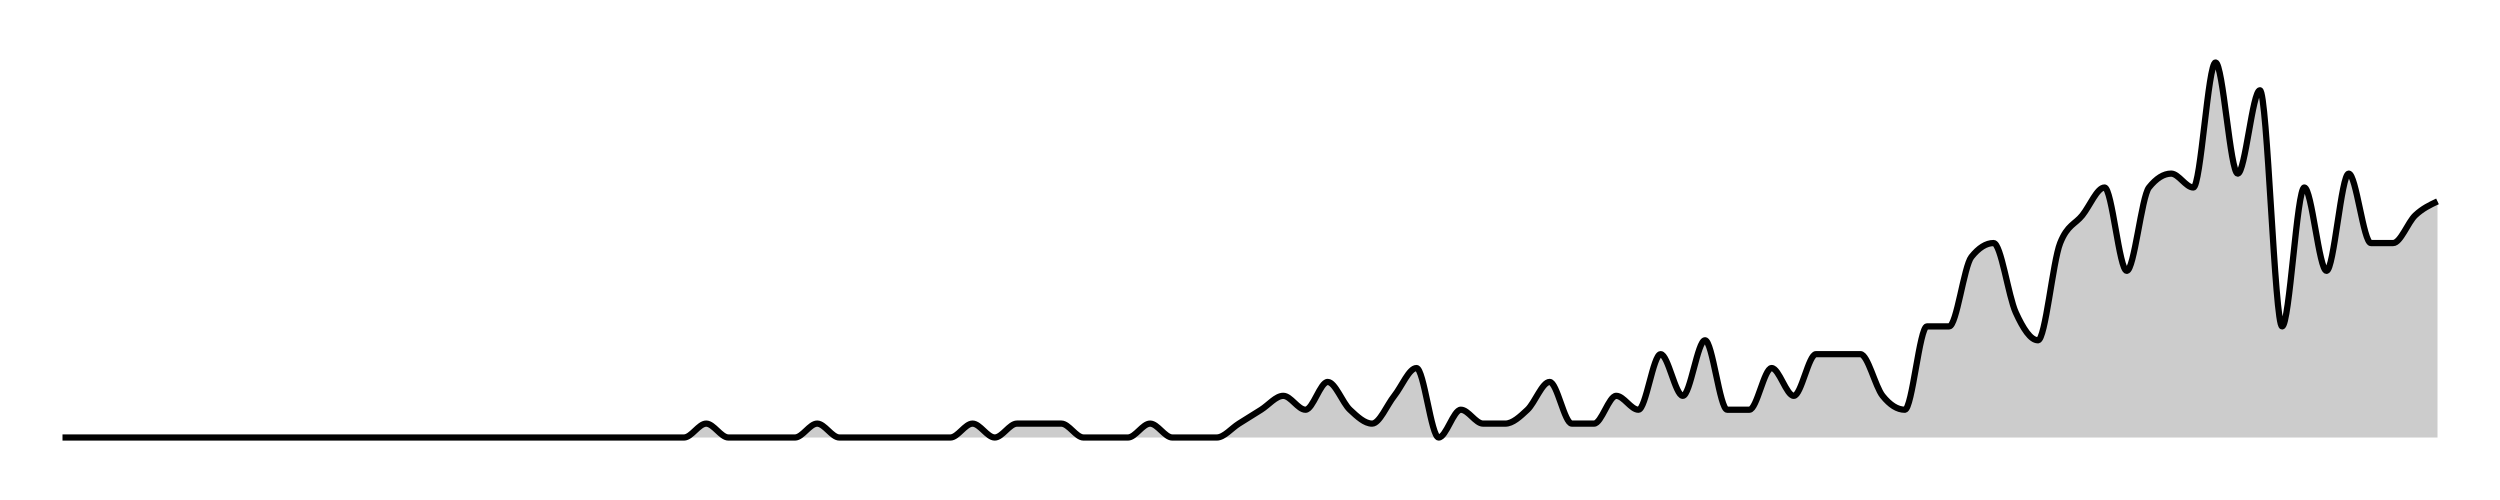
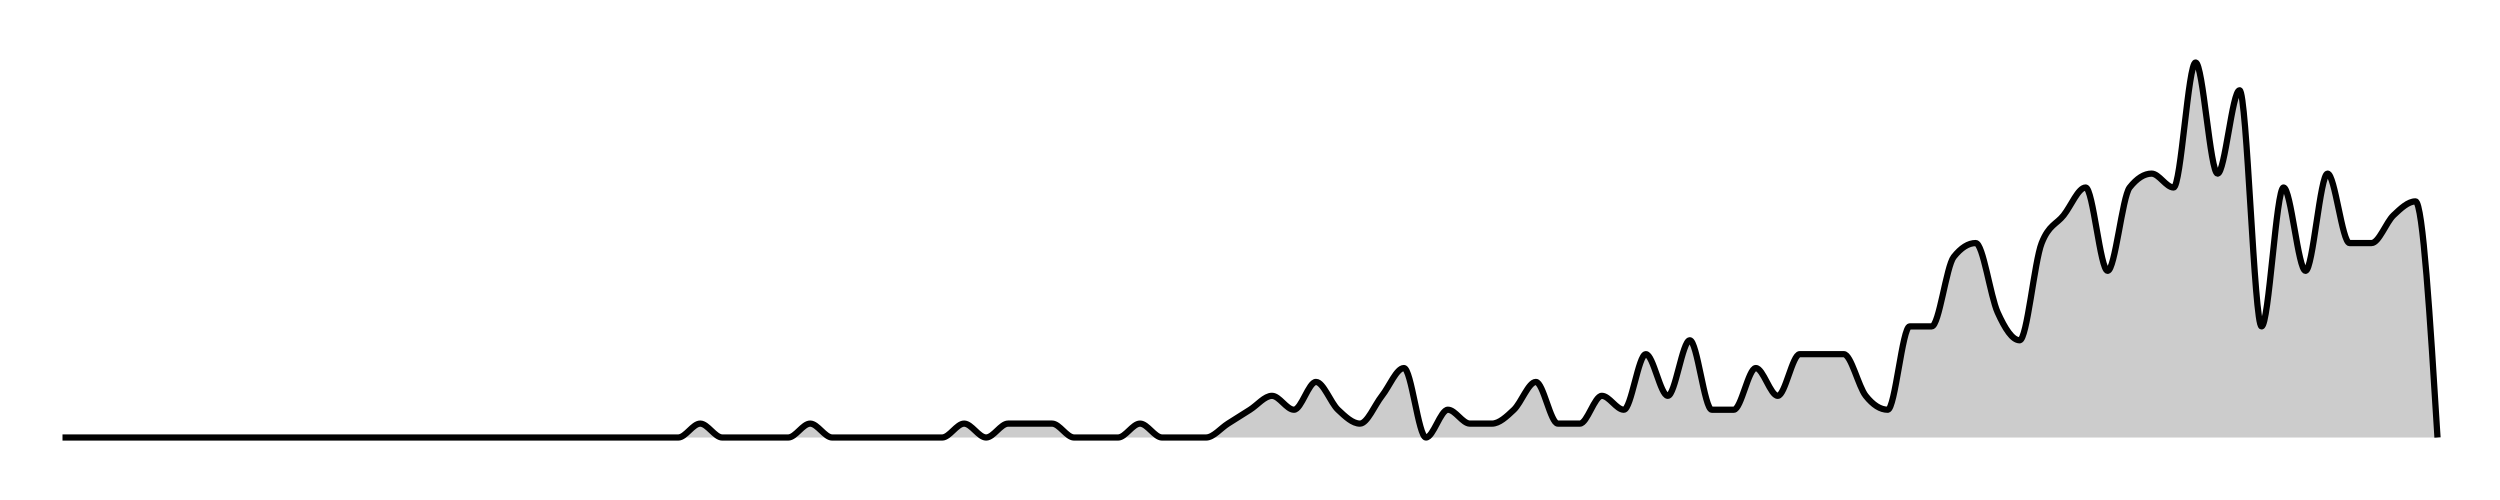
<svg xmlns="http://www.w3.org/2000/svg" width="400" height="80">
  <g transform="translate(10,10)">
-     <path class="area" fill="rgba(0, 0, 0, 0.2)" d="M0,60C10.654,60,21.308,60,31.963,60C33.146,60,34.33,60,35.514,60C36.698,60,37.882,60,39.065,60C41.433,60,43.801,60,46.168,60C47.352,60,48.536,60,49.72,60C50.903,60,52.087,60,53.271,60C54.455,60,55.639,60,56.822,60C58.006,60,59.19,60,60.374,60C63.925,60,67.477,60,71.028,60C72.212,60,73.396,60,74.579,60C78.131,60,81.682,60,85.234,60C87.601,60,89.969,60,92.336,60C93.52,60,94.704,60,95.888,60C97.072,60,98.255,60,99.439,60C100.623,60,101.807,57.778,102.991,57.778C104.174,57.778,105.358,60,106.542,60C107.726,60,108.91,60,110.093,60C111.277,60,112.461,60,113.645,60C114.829,60,116.012,60,117.196,60C118.38,60,119.564,57.778,120.748,57.778C121.931,57.778,123.115,60,124.299,60C125.483,60,126.667,60,127.85,60C129.034,60,130.218,60,131.402,60C132.586,60,133.769,60,134.953,60C136.137,60,137.321,60,138.505,60C139.688,60,140.872,60,142.056,60C143.24,60,144.424,57.778,145.607,57.778C146.791,57.778,147.975,60,149.159,60C150.343,60,151.526,57.778,152.71,57.778C153.894,57.778,155.078,57.778,156.262,57.778C157.445,57.778,158.629,57.778,159.813,57.778C160.997,57.778,162.181,60,163.364,60C164.548,60,165.732,60,166.916,60C168.1,60,169.283,60,170.467,60C171.651,60,172.835,57.778,174.019,57.778C175.202,57.778,176.386,60,177.57,60C178.754,60,179.938,60,181.121,60C182.305,60,183.489,60,184.673,60C185.857,60,187.04,58.519,188.224,57.778C189.408,57.037,190.592,56.296,191.776,55.556C192.96,54.815,194.143,53.333,195.327,53.333C196.511,53.333,197.695,55.556,198.879,55.556C200.062,55.556,201.246,51.111,202.43,51.111C203.614,51.111,204.798,54.444,205.981,55.556C207.165,56.667,208.349,57.778,209.533,57.778C210.717,57.778,211.9,54.815,213.084,53.333C214.268,51.852,215.452,48.889,216.636,48.889C217.819,48.889,219.003,60,220.187,60C221.371,60,222.555,55.556,223.738,55.556C224.922,55.556,226.106,57.778,227.29,57.778C228.474,57.778,229.657,57.778,230.841,57.778C232.025,57.778,233.209,56.667,234.393,55.556C235.576,54.444,236.76,51.111,237.944,51.111C239.128,51.111,240.312,57.778,241.495,57.778C242.679,57.778,243.863,57.778,245.047,57.778C246.231,57.778,247.414,53.333,248.598,53.333C249.782,53.333,250.966,55.556,252.15,55.556C253.333,55.556,254.517,46.667,255.701,46.667C256.885,46.667,258.069,53.333,259.252,53.333C260.436,53.333,261.62,44.444,262.804,44.444C263.988,44.444,265.171,55.556,266.355,55.556C267.539,55.556,268.723,55.556,269.907,55.556C271.09,55.556,272.274,48.889,273.458,48.889C274.642,48.889,275.826,53.333,277.009,53.333C278.193,53.333,279.377,46.667,280.561,46.667C281.745,46.667,282.928,46.667,284.112,46.667C285.296,46.667,286.48,46.667,287.664,46.667C288.847,46.667,290.031,51.852,291.215,53.333C292.399,54.815,293.583,55.556,294.766,55.556C295.95,55.556,297.134,42.222,298.318,42.222C299.502,42.222,300.685,42.222,301.869,42.222C303.053,42.222,304.237,32.593,305.421,31.111C306.604,29.63,307.788,28.889,308.972,28.889C310.156,28.889,311.34,37.407,312.523,40C313.707,42.593,314.891,44.444,316.075,44.444C317.259,44.444,318.442,31.852,319.626,28.889C320.81,25.926,321.994,25.926,323.178,24.444C324.361,22.963,325.545,20,326.729,20C327.913,20,329.097,33.333,330.28,33.333C331.464,33.333,332.648,21.481,333.832,20C335.016,18.519,336.199,17.778,337.383,17.778C338.567,17.778,339.751,20,340.935,20C342.118,20,343.302,0,344.486,0C345.67,0,346.854,17.778,348.037,17.778C349.221,17.778,350.405,4.444,351.589,4.444C352.773,4.444,353.956,42.222,355.14,42.222C356.324,42.222,357.508,20,358.692,20C359.875,20,361.059,33.333,362.243,33.333C363.427,33.333,364.611,17.778,365.794,17.778C366.978,17.778,368.162,28.889,369.346,28.889C370.53,28.889,371.713,28.889,372.897,28.889C374.081,28.889,375.265,25.556,376.449,24.444C377.632,23.333,378.816,22.778,380,22.222L380,60C378.816,60,377.632,60,376.449,60C375.265,60,374.081,60,372.897,60C371.713,60,370.53,60,369.346,60C368.162,60,366.978,60,365.794,60C364.611,60,363.427,60,362.243,60C361.059,60,359.875,60,358.692,60C357.508,60,356.324,60,355.14,60C353.956,60,352.773,60,351.589,60C350.405,60,349.221,60,348.037,60C346.854,60,345.67,60,344.486,60C343.302,60,342.118,60,340.935,60C339.751,60,338.567,60,337.383,60C336.199,60,335.016,60,333.832,60C332.648,60,331.464,60,330.28,60C329.097,60,327.913,60,326.729,60C325.545,60,324.361,60,323.178,60C321.994,60,320.81,60,319.626,60C318.442,60,317.259,60,316.075,60C314.891,60,313.707,60,312.523,60C311.34,60,310.156,60,308.972,60C307.788,60,306.604,60,305.421,60C304.237,60,303.053,60,301.869,60C300.685,60,299.502,60,298.318,60C297.134,60,295.95,60,294.766,60C293.583,60,292.399,60,291.215,60C290.031,60,288.847,60,287.664,60C286.48,60,285.296,60,284.112,60C282.928,60,281.745,60,280.561,60C279.377,60,278.193,60,277.009,60C275.826,60,274.642,60,273.458,60C272.274,60,271.09,60,269.907,60C268.723,60,267.539,60,266.355,60C265.171,60,263.988,60,262.804,60C261.62,60,260.436,60,259.252,60C258.069,60,256.885,60,255.701,60C254.517,60,253.333,60,252.15,60C250.966,60,249.782,60,248.598,60C247.414,60,246.231,60,245.047,60C243.863,60,242.679,60,241.495,60C240.312,60,239.128,60,237.944,60C236.76,60,235.576,60,234.393,60C233.209,60,232.025,60,230.841,60C229.657,60,228.474,60,227.29,60C226.106,60,224.922,60,223.738,60C222.555,60,221.371,60,220.187,60C219.003,60,217.819,60,216.636,60C215.452,60,214.268,60,213.084,60C211.9,60,210.717,60,209.533,60C208.349,60,207.165,60,205.981,60C204.798,60,203.614,60,202.43,60C201.246,60,200.062,60,198.879,60C197.695,60,196.511,60,195.327,60C194.143,60,192.96,60,191.776,60C190.592,60,189.408,60,188.224,60C187.04,60,185.857,60,184.673,60C183.489,60,182.305,60,181.121,60C179.938,60,178.754,60,177.57,60C176.386,60,175.202,60,174.019,60C172.835,60,171.651,60,170.467,60C169.283,60,168.1,60,166.916,60C165.732,60,164.548,60,163.364,60C162.181,60,160.997,60,159.813,60C158.629,60,157.445,60,156.262,60C155.078,60,153.894,60,152.71,60C151.526,60,150.343,60,149.159,60C147.975,60,146.791,60,145.607,60C144.424,60,143.24,60,142.056,60C140.872,60,139.688,60,138.505,60C137.321,60,136.137,60,134.953,60C133.769,60,132.586,60,131.402,60C130.218,60,129.034,60,127.85,60C126.667,60,125.483,60,124.299,60C123.115,60,121.931,60,120.748,60C119.564,60,118.38,60,117.196,60C116.012,60,114.829,60,113.645,60C112.461,60,111.277,60,110.093,60C108.91,60,107.726,60,106.542,60C105.358,60,104.174,60,102.991,60C101.807,60,100.623,60,99.439,60C98.255,60,97.072,60,95.888,60C94.704,60,93.52,60,92.336,60C89.969,60,87.601,60,85.234,60C81.682,60,78.131,60,74.579,60C73.396,60,72.212,60,71.028,60C67.477,60,63.925,60,60.374,60C59.19,60,58.006,60,56.822,60C55.639,60,54.455,60,53.271,60C52.087,60,50.903,60,49.72,60C48.536,60,47.352,60,46.168,60C43.801,60,41.433,60,39.065,60C37.882,60,36.698,60,35.514,60C34.33,60,33.146,60,31.963,60C21.308,60,10.654,60,0,60Z" />
-     <path class="line" stroke="black" fill="none" d="M0,60C10.654,60,21.308,60,31.963,60C33.146,60,34.33,60,35.514,60C36.698,60,37.882,60,39.065,60C41.433,60,43.801,60,46.168,60C47.352,60,48.536,60,49.72,60C50.903,60,52.087,60,53.271,60C54.455,60,55.639,60,56.822,60C58.006,60,59.19,60,60.374,60C63.925,60,67.477,60,71.028,60C72.212,60,73.396,60,74.579,60C78.131,60,81.682,60,85.234,60C87.601,60,89.969,60,92.336,60C93.52,60,94.704,60,95.888,60C97.072,60,98.255,60,99.439,60C100.623,60,101.807,57.778,102.991,57.778C104.174,57.778,105.358,60,106.542,60C107.726,60,108.91,60,110.093,60C111.277,60,112.461,60,113.645,60C114.829,60,116.012,60,117.196,60C118.38,60,119.564,57.778,120.748,57.778C121.931,57.778,123.115,60,124.299,60C125.483,60,126.667,60,127.85,60C129.034,60,130.218,60,131.402,60C132.586,60,133.769,60,134.953,60C136.137,60,137.321,60,138.505,60C139.688,60,140.872,60,142.056,60C143.24,60,144.424,57.778,145.607,57.778C146.791,57.778,147.975,60,149.159,60C150.343,60,151.526,57.778,152.71,57.778C153.894,57.778,155.078,57.778,156.262,57.778C157.445,57.778,158.629,57.778,159.813,57.778C160.997,57.778,162.181,60,163.364,60C164.548,60,165.732,60,166.916,60C168.1,60,169.283,60,170.467,60C171.651,60,172.835,57.778,174.019,57.778C175.202,57.778,176.386,60,177.57,60C178.754,60,179.938,60,181.121,60C182.305,60,183.489,60,184.673,60C185.857,60,187.04,58.519,188.224,57.778C189.408,57.037,190.592,56.296,191.776,55.556C192.96,54.815,194.143,53.333,195.327,53.333C196.511,53.333,197.695,55.556,198.879,55.556C200.062,55.556,201.246,51.111,202.43,51.111C203.614,51.111,204.798,54.444,205.981,55.556C207.165,56.667,208.349,57.778,209.533,57.778C210.717,57.778,211.9,54.815,213.084,53.333C214.268,51.852,215.452,48.889,216.636,48.889C217.819,48.889,219.003,60,220.187,60C221.371,60,222.555,55.556,223.738,55.556C224.922,55.556,226.106,57.778,227.29,57.778C228.474,57.778,229.657,57.778,230.841,57.778C232.025,57.778,233.209,56.667,234.393,55.556C235.576,54.444,236.76,51.111,237.944,51.111C239.128,51.111,240.312,57.778,241.495,57.778C242.679,57.778,243.863,57.778,245.047,57.778C246.231,57.778,247.414,53.333,248.598,53.333C249.782,53.333,250.966,55.556,252.15,55.556C253.333,55.556,254.517,46.667,255.701,46.667C256.885,46.667,258.069,53.333,259.252,53.333C260.436,53.333,261.62,44.444,262.804,44.444C263.988,44.444,265.171,55.556,266.355,55.556C267.539,55.556,268.723,55.556,269.907,55.556C271.09,55.556,272.274,48.889,273.458,48.889C274.642,48.889,275.826,53.333,277.009,53.333C278.193,53.333,279.377,46.667,280.561,46.667C281.745,46.667,282.928,46.667,284.112,46.667C285.296,46.667,286.48,46.667,287.664,46.667C288.847,46.667,290.031,51.852,291.215,53.333C292.399,54.815,293.583,55.556,294.766,55.556C295.95,55.556,297.134,42.222,298.318,42.222C299.502,42.222,300.685,42.222,301.869,42.222C303.053,42.222,304.237,32.593,305.421,31.111C306.604,29.63,307.788,28.889,308.972,28.889C310.156,28.889,311.34,37.407,312.523,40C313.707,42.593,314.891,44.444,316.075,44.444C317.259,44.444,318.442,31.852,319.626,28.889C320.81,25.926,321.994,25.926,323.178,24.444C324.361,22.963,325.545,20,326.729,20C327.913,20,329.097,33.333,330.28,33.333C331.464,33.333,332.648,21.481,333.832,20C335.016,18.519,336.199,17.778,337.383,17.778C338.567,17.778,339.751,20,340.935,20C342.118,20,343.302,0,344.486,0C345.67,0,346.854,17.778,348.037,17.778C349.221,17.778,350.405,4.444,351.589,4.444C352.773,4.444,353.956,42.222,355.14,42.222C356.324,42.222,357.508,20,358.692,20C359.875,20,361.059,33.333,362.243,33.333C363.427,33.333,364.611,17.778,365.794,17.778C366.978,17.778,368.162,28.889,369.346,28.889C370.53,28.889,371.713,28.889,372.897,28.889C374.081,28.889,375.265,25.556,376.449,24.444C377.632,23.333,378.816,22.778,380,22.222" />
+     <path class="area" fill="rgba(0, 0, 0, 0.2)" d="M0,60C10.556,60,21.111,60,31.667,60C32.84,60,34.012,60,35.185,60C36.358,60,37.531,60,38.704,60C41.049,60,43.395,60,45.741,60C46.914,60,48.086,60,49.259,60C50.432,60,51.605,60,52.778,60C53.951,60,55.123,60,56.296,60C57.469,60,58.642,60,59.815,60C63.333,60,66.852,60,70.37,60C71.543,60,72.716,60,73.889,60C77.407,60,80.926,60,84.444,60C86.79,60,89.136,60,91.481,60C92.654,60,93.827,60,95,60C96.173,60,97.346,60,98.519,60C99.691,60,100.864,57.778,102.037,57.778C103.21,57.778,104.383,60,105.556,60C106.728,60,107.901,60,109.074,60C110.247,60,111.42,60,112.593,60C113.765,60,114.938,60,116.111,60C117.284,60,118.457,57.778,119.63,57.778C120.802,57.778,121.975,60,123.148,60C124.321,60,125.494,60,126.667,60C127.84,60,129.012,60,130.185,60C131.358,60,132.531,60,133.704,60C134.877,60,136.049,60,137.222,60C138.395,60,139.568,60,140.741,60C141.914,60,143.086,57.778,144.259,57.778C145.432,57.778,146.605,60,147.778,60C148.951,60,150.123,57.778,151.296,57.778C152.469,57.778,153.642,57.778,154.815,57.778C155.988,57.778,157.16,57.778,158.333,57.778C159.506,57.778,160.679,60,161.852,60C163.025,60,164.198,60,165.37,60C166.543,60,167.716,60,168.889,60C170.062,60,171.235,57.778,172.407,57.778C173.58,57.778,174.753,60,175.926,60C177.099,60,178.272,60,179.444,60C180.617,60,181.79,60,182.963,60C184.136,60,185.309,58.519,186.481,57.778C187.654,57.037,188.827,56.296,190,55.556C191.173,54.815,192.346,53.333,193.519,53.333C194.691,53.333,195.864,55.556,197.037,55.556C198.21,55.556,199.383,51.111,200.556,51.111C201.728,51.111,202.901,54.444,204.074,55.556C205.247,56.667,206.42,57.778,207.593,57.778C208.765,57.778,209.938,54.815,211.111,53.333C212.284,51.852,213.457,48.889,214.63,48.889C215.802,48.889,216.975,60,218.148,60C219.321,60,220.494,55.556,221.667,55.556C222.84,55.556,224.012,57.778,225.185,57.778C226.358,57.778,227.531,57.778,228.704,57.778C229.877,57.778,231.049,56.667,232.222,55.556C233.395,54.444,234.568,51.111,235.741,51.111C236.914,51.111,238.086,57.778,239.259,57.778C240.432,57.778,241.605,57.778,242.778,57.778C243.951,57.778,245.123,53.333,246.296,53.333C247.469,53.333,248.642,55.556,249.815,55.556C250.988,55.556,252.16,46.667,253.333,46.667C254.506,46.667,255.679,53.333,256.852,53.333C258.025,53.333,259.198,44.444,260.37,44.444C261.543,44.444,262.716,55.556,263.889,55.556C265.062,55.556,266.235,55.556,267.407,55.556C268.58,55.556,269.753,48.889,270.926,48.889C272.099,48.889,273.272,53.333,274.444,53.333C275.617,53.333,276.79,46.667,277.963,46.667C279.136,46.667,280.309,46.667,281.481,46.667C282.654,46.667,283.827,46.667,285,46.667C286.173,46.667,287.346,51.852,288.519,53.333C289.691,54.815,290.864,55.556,292.037,55.556C293.21,55.556,294.383,42.222,295.556,42.222C296.728,42.222,297.901,42.222,299.074,42.222C300.247,42.222,301.42,32.593,302.593,31.111C303.765,29.63,304.938,28.889,306.111,28.889C307.284,28.889,308.457,37.407,309.63,40C310.802,42.593,311.975,44.444,313.148,44.444C314.321,44.444,315.494,31.852,316.667,28.889C317.84,25.926,319.012,25.926,320.185,24.444C321.358,22.963,322.531,20,323.704,20C324.877,20,326.049,33.333,327.222,33.333C328.395,33.333,329.568,21.481,330.741,20C331.914,18.519,333.086,17.778,334.259,17.778C335.432,17.778,336.605,20,337.778,20C338.951,20,340.123,0,341.296,0C342.469,0,343.642,17.778,344.815,17.778C345.988,17.778,347.16,4.444,348.333,4.444C349.506,4.444,350.679,42.222,351.852,42.222C353.025,42.222,354.198,20,355.37,20C356.543,20,357.716,33.333,358.889,33.333C360.062,33.333,361.235,17.778,362.407,17.778C363.58,17.778,364.753,28.889,365.926,28.889C367.099,28.889,368.272,28.889,369.444,28.889C370.617,28.889,371.79,25.556,372.963,24.444C374.136,23.333,375.309,22.222,376.481,22.222C377.654,22.222,378.827,41.111,380,60L380,60C378.827,60,377.654,60,376.481,60C375.309,60,374.136,60,372.963,60C371.79,60,370.617,60,369.444,60C368.272,60,367.099,60,365.926,60C364.753,60,363.58,60,362.407,60C361.235,60,360.062,60,358.889,60C357.716,60,356.543,60,355.37,60C354.198,60,353.025,60,351.852,60C350.679,60,349.506,60,348.333,60C347.16,60,345.988,60,344.815,60C343.642,60,342.469,60,341.296,60C340.123,60,338.951,60,337.778,60C336.605,60,335.432,60,334.259,60C333.086,60,331.914,60,330.741,60C329.568,60,328.395,60,327.222,60C326.049,60,324.877,60,323.704,60C322.531,60,321.358,60,320.185,60C319.012,60,317.84,60,316.667,60C315.494,60,314.321,60,313.148,60C311.975,60,310.802,60,309.63,60C308.457,60,307.284,60,306.111,60C304.938,60,303.765,60,302.593,60C301.42,60,300.247,60,299.074,60C297.901,60,296.728,60,295.556,60C294.383,60,293.21,60,292.037,60C290.864,60,289.691,60,288.519,60C287.346,60,286.173,60,285,60C283.827,60,282.654,60,281.481,60C280.309,60,279.136,60,277.963,60C276.79,60,275.617,60,274.444,60C273.272,60,272.099,60,270.926,60C269.753,60,268.58,60,267.407,60C266.235,60,265.062,60,263.889,60C262.716,60,261.543,60,260.37,60C259.198,60,258.025,60,256.852,60C255.679,60,254.506,60,253.333,60C252.16,60,250.988,60,249.815,60C248.642,60,247.469,60,246.296,60C245.123,60,243.951,60,242.778,60C241.605,60,240.432,60,239.259,60C238.086,60,236.914,60,235.741,60C234.568,60,233.395,60,232.222,60C231.049,60,229.877,60,228.704,60C227.531,60,226.358,60,225.185,60C224.012,60,222.84,60,221.667,60C220.494,60,219.321,60,218.148,60C216.975,60,215.802,60,214.63,60C213.457,60,212.284,60,211.111,60C209.938,60,208.765,60,207.593,60C206.42,60,205.247,60,204.074,60C202.901,60,201.728,60,200.556,60C199.383,60,198.21,60,197.037,60C195.864,60,194.691,60,193.519,60C192.346,60,191.173,60,190,60C188.827,60,187.654,60,186.481,60C185.309,60,184.136,60,182.963,60C181.79,60,180.617,60,179.444,60C178.272,60,177.099,60,175.926,60C174.753,60,173.58,60,172.407,60C171.235,60,170.062,60,168.889,60C167.716,60,166.543,60,165.37,60C164.198,60,163.025,60,161.852,60C160.679,60,159.506,60,158.333,60C157.16,60,155.988,60,154.815,60C153.642,60,152.469,60,151.296,60C150.123,60,148.951,60,147.778,60C146.605,60,145.432,60,144.259,60C143.086,60,141.914,60,140.741,60C139.568,60,138.395,60,137.222,60C136.049,60,134.877,60,133.704,60C132.531,60,131.358,60,130.185,60C129.012,60,127.84,60,126.667,60C125.494,60,124.321,60,123.148,60C121.975,60,120.802,60,119.63,60C118.457,60,117.284,60,116.111,60C114.938,60,113.765,60,112.593,60C111.42,60,110.247,60,109.074,60C107.901,60,106.728,60,105.556,60C104.383,60,103.21,60,102.037,60C100.864,60,99.691,60,98.519,60C97.346,60,96.173,60,95,60C93.827,60,92.654,60,91.481,60C89.136,60,86.79,60,84.444,60C80.926,60,77.407,60,73.889,60C72.716,60,71.543,60,70.37,60C66.852,60,63.333,60,59.815,60C58.642,60,57.469,60,56.296,60C55.123,60,53.951,60,52.778,60C51.605,60,50.432,60,49.259,60C48.086,60,46.914,60,45.741,60C43.395,60,41.049,60,38.704,60C37.531,60,36.358,60,35.185,60C34.012,60,32.84,60,31.667,60C21.111,60,10.556,60,0,60Z" />
+     <path class="line" stroke="black" fill="none" d="M0,60C10.556,60,21.111,60,31.667,60C32.84,60,34.012,60,35.185,60C36.358,60,37.531,60,38.704,60C41.049,60,43.395,60,45.741,60C46.914,60,48.086,60,49.259,60C50.432,60,51.605,60,52.778,60C53.951,60,55.123,60,56.296,60C57.469,60,58.642,60,59.815,60C63.333,60,66.852,60,70.37,60C71.543,60,72.716,60,73.889,60C77.407,60,80.926,60,84.444,60C86.79,60,89.136,60,91.481,60C92.654,60,93.827,60,95,60C96.173,60,97.346,60,98.519,60C99.691,60,100.864,57.778,102.037,57.778C103.21,57.778,104.383,60,105.556,60C106.728,60,107.901,60,109.074,60C110.247,60,111.42,60,112.593,60C113.765,60,114.938,60,116.111,60C117.284,60,118.457,57.778,119.63,57.778C120.802,57.778,121.975,60,123.148,60C124.321,60,125.494,60,126.667,60C127.84,60,129.012,60,130.185,60C131.358,60,132.531,60,133.704,60C134.877,60,136.049,60,137.222,60C138.395,60,139.568,60,140.741,60C141.914,60,143.086,57.778,144.259,57.778C145.432,57.778,146.605,60,147.778,60C148.951,60,150.123,57.778,151.296,57.778C152.469,57.778,153.642,57.778,154.815,57.778C155.988,57.778,157.16,57.778,158.333,57.778C159.506,57.778,160.679,60,161.852,60C163.025,60,164.198,60,165.37,60C166.543,60,167.716,60,168.889,60C170.062,60,171.235,57.778,172.407,57.778C173.58,57.778,174.753,60,175.926,60C177.099,60,178.272,60,179.444,60C180.617,60,181.79,60,182.963,60C184.136,60,185.309,58.519,186.481,57.778C187.654,57.037,188.827,56.296,190,55.556C191.173,54.815,192.346,53.333,193.519,53.333C194.691,53.333,195.864,55.556,197.037,55.556C198.21,55.556,199.383,51.111,200.556,51.111C201.728,51.111,202.901,54.444,204.074,55.556C205.247,56.667,206.42,57.778,207.593,57.778C208.765,57.778,209.938,54.815,211.111,53.333C212.284,51.852,213.457,48.889,214.63,48.889C215.802,48.889,216.975,60,218.148,60C219.321,60,220.494,55.556,221.667,55.556C222.84,55.556,224.012,57.778,225.185,57.778C226.358,57.778,227.531,57.778,228.704,57.778C229.877,57.778,231.049,56.667,232.222,55.556C233.395,54.444,234.568,51.111,235.741,51.111C236.914,51.111,238.086,57.778,239.259,57.778C240.432,57.778,241.605,57.778,242.778,57.778C243.951,57.778,245.123,53.333,246.296,53.333C247.469,53.333,248.642,55.556,249.815,55.556C250.988,55.556,252.16,46.667,253.333,46.667C254.506,46.667,255.679,53.333,256.852,53.333C258.025,53.333,259.198,44.444,260.37,44.444C261.543,44.444,262.716,55.556,263.889,55.556C265.062,55.556,266.235,55.556,267.407,55.556C268.58,55.556,269.753,48.889,270.926,48.889C272.099,48.889,273.272,53.333,274.444,53.333C275.617,53.333,276.79,46.667,277.963,46.667C279.136,46.667,280.309,46.667,281.481,46.667C282.654,46.667,283.827,46.667,285,46.667C286.173,46.667,287.346,51.852,288.519,53.333C289.691,54.815,290.864,55.556,292.037,55.556C293.21,55.556,294.383,42.222,295.556,42.222C296.728,42.222,297.901,42.222,299.074,42.222C300.247,42.222,301.42,32.593,302.593,31.111C303.765,29.63,304.938,28.889,306.111,28.889C307.284,28.889,308.457,37.407,309.63,40C310.802,42.593,311.975,44.444,313.148,44.444C314.321,44.444,315.494,31.852,316.667,28.889C317.84,25.926,319.012,25.926,320.185,24.444C321.358,22.963,322.531,20,323.704,20C324.877,20,326.049,33.333,327.222,33.333C328.395,33.333,329.568,21.481,330.741,20C331.914,18.519,333.086,17.778,334.259,17.778C335.432,17.778,336.605,20,337.778,20C338.951,20,340.123,0,341.296,0C342.469,0,343.642,17.778,344.815,17.778C345.988,17.778,347.16,4.444,348.333,4.444C349.506,4.444,350.679,42.222,351.852,42.222C353.025,42.222,354.198,20,355.37,20C356.543,20,357.716,33.333,358.889,33.333C360.062,33.333,361.235,17.778,362.407,17.778C363.58,17.778,364.753,28.889,365.926,28.889C367.099,28.889,368.272,28.889,369.444,28.889C370.617,28.889,371.79,25.556,372.963,24.444C374.136,23.333,375.309,22.222,376.481,22.222C377.654,22.222,378.827,41.111,380,60" />
  </g>
</svg>
